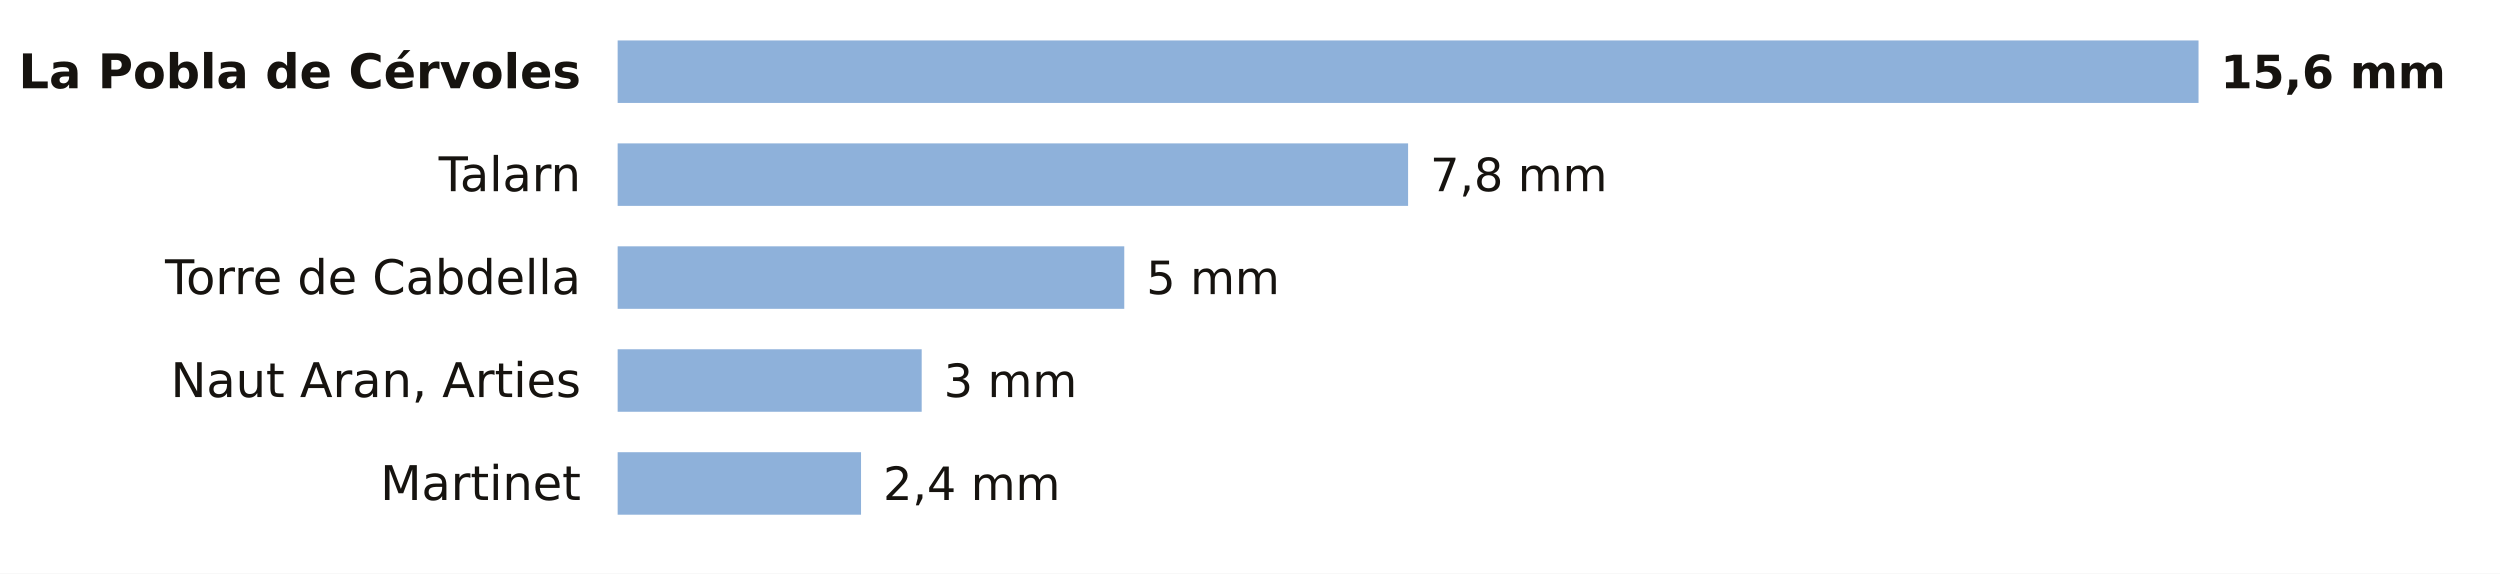
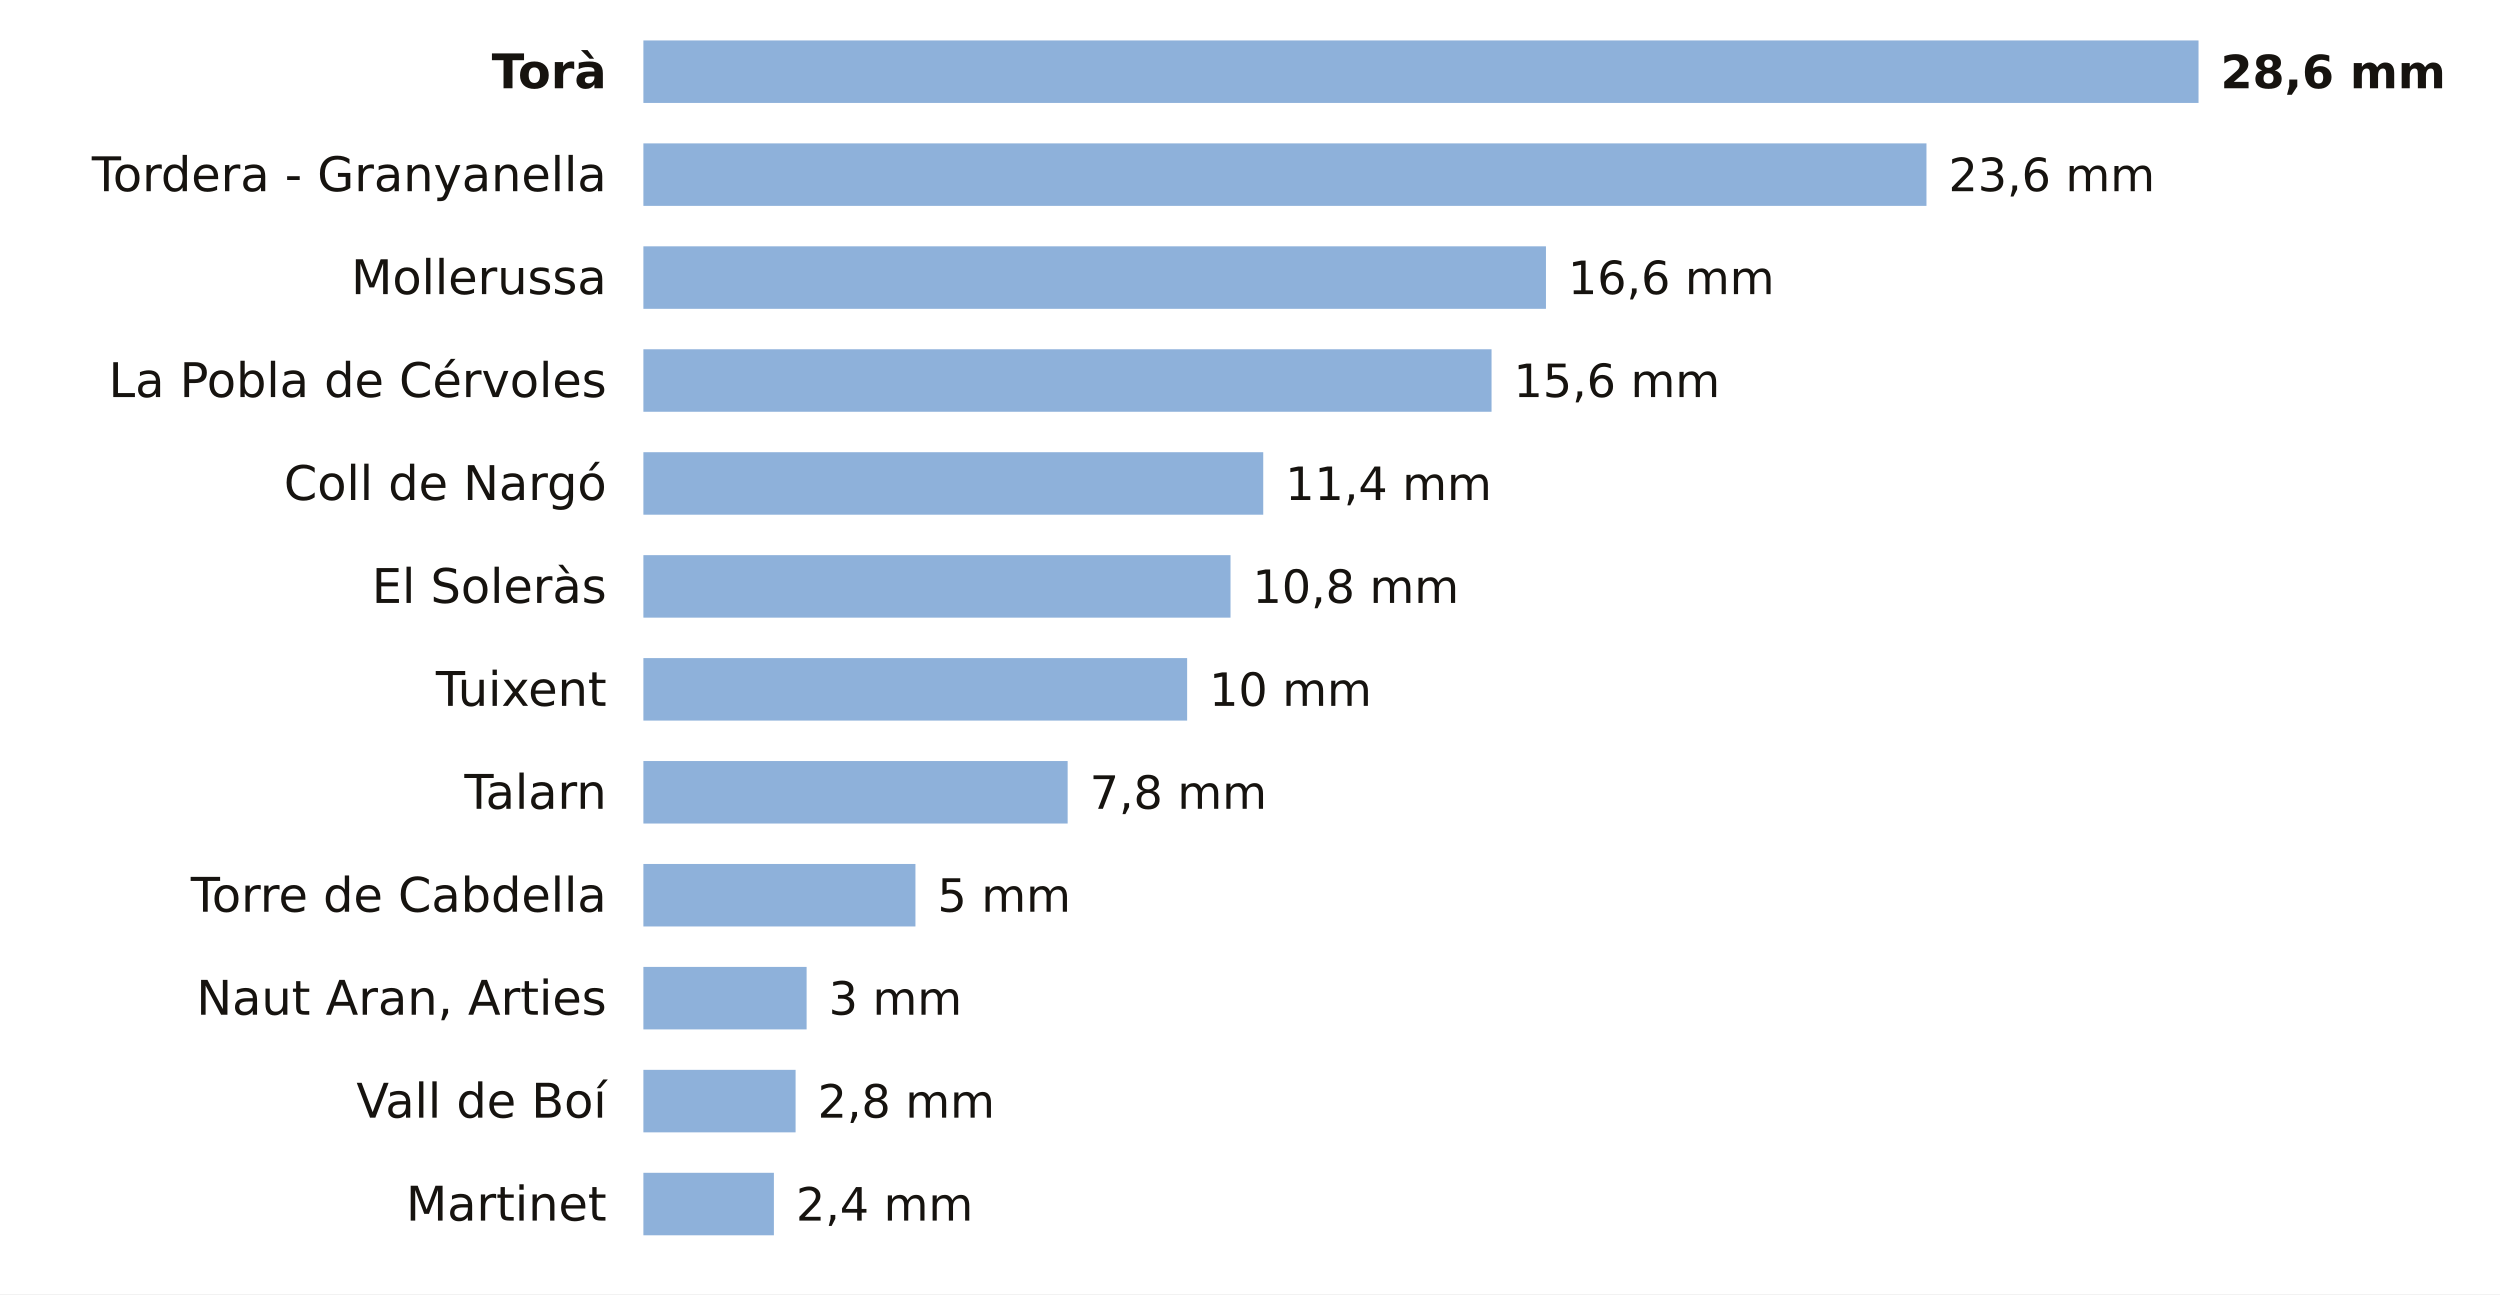
- <svg xmlns="http://www.w3.org/2000/svg" viewBox="0 0 680 156" width="680" height="156" role="img" aria-label="La lluvia de los últimos 7 días en las estaciones de AEMET de Lleida">
-   <rect width="680" height="156" fill="#FFFFFF" />
-   <text x="158.0" y="24.0" font-size="13" fill="#16130F" text-anchor="end" font-weight="600" font-family="Public Sans, DejaVu Sans, Arial, sans-serif">La Pobla de Cérvoles</text>
-   <rect x="168" y="11" width="430.0" height="17" fill="#8EB1DA" />
-   <text x="604.0" y="24.0" font-size="12.5" fill="#16130F" text-anchor="start" font-weight="700" font-family="Public Sans, DejaVu Sans, Arial, sans-serif">15,6 mm</text>
-   <text x="158.0" y="52.0" font-size="13" fill="#16130F" text-anchor="end" font-weight="400" font-family="Public Sans, DejaVu Sans, Arial, sans-serif">Talarn</text>
-   <rect x="168" y="39" width="215.0" height="17" fill="#8EB1DA" />
-   <text x="389.0" y="52.0" font-size="12.5" fill="#16130F" text-anchor="start" font-weight="500" font-family="Public Sans, DejaVu Sans, Arial, sans-serif">7,8 mm</text>
-   <text x="158.0" y="80.0" font-size="13" fill="#16130F" text-anchor="end" font-weight="400" font-family="Public Sans, DejaVu Sans, Arial, sans-serif">Torre de Cabdella</text>
-   <rect x="168" y="67" width="137.8" height="17" fill="#8EB1DA" />
-   <text x="311.8" y="80.0" font-size="12.5" fill="#16130F" text-anchor="start" font-weight="500" font-family="Public Sans, DejaVu Sans, Arial, sans-serif">5 mm</text>
-   <text x="158.0" y="108.0" font-size="13" fill="#16130F" text-anchor="end" font-weight="400" font-family="Public Sans, DejaVu Sans, Arial, sans-serif">Naut Aran, Arties</text>
-   <rect x="168" y="95" width="82.7" height="17" fill="#8EB1DA" />
-   <text x="256.7" y="108.0" font-size="12.5" fill="#16130F" text-anchor="start" font-weight="500" font-family="Public Sans, DejaVu Sans, Arial, sans-serif">3 mm</text>
-   <text x="158.0" y="136.0" font-size="13" fill="#16130F" text-anchor="end" font-weight="400" font-family="Public Sans, DejaVu Sans, Arial, sans-serif">Martinet</text>
-   <rect x="168" y="123" width="66.2" height="17" fill="#8EB1DA" />
-   <text x="240.2" y="136.0" font-size="12.5" fill="#16130F" text-anchor="start" font-weight="500" font-family="Public Sans, DejaVu Sans, Arial, sans-serif">2,4 mm</text>
+ <svg xmlns="http://www.w3.org/2000/svg" viewBox="0 0 680 352" width="680" height="352" role="img" aria-label="La lluvia de los últimos 7 días en las estaciones de AEMET de Lleida">
+   <rect width="680" height="352" fill="#FFFFFF" />
+   <text x="165.0" y="24.0" font-size="13" fill="#16130F" text-anchor="end" font-weight="600" font-family="Public Sans, DejaVu Sans, Arial, sans-serif">Torà</text>
+   <rect x="175" y="11" width="423.0" height="17" fill="#8EB1DA" />
+   <text x="604.0" y="24.0" font-size="12.5" fill="#16130F" text-anchor="start" font-weight="700" font-family="Public Sans, DejaVu Sans, Arial, sans-serif">28,6 mm</text>
+   <text x="165.0" y="52.0" font-size="13" fill="#16130F" text-anchor="end" font-weight="400" font-family="Public Sans, DejaVu Sans, Arial, sans-serif">Tordera - Granyanella</text>
+   <rect x="175" y="39" width="349.0" height="17" fill="#8EB1DA" />
+   <text x="530.0" y="52.0" font-size="12.5" fill="#16130F" text-anchor="start" font-weight="500" font-family="Public Sans, DejaVu Sans, Arial, sans-serif">23,6 mm</text>
+   <text x="165.0" y="80.0" font-size="13" fill="#16130F" text-anchor="end" font-weight="400" font-family="Public Sans, DejaVu Sans, Arial, sans-serif">Mollerussa</text>
+   <rect x="175" y="67" width="245.5" height="17" fill="#8EB1DA" />
+   <text x="426.5" y="80.0" font-size="12.5" fill="#16130F" text-anchor="start" font-weight="500" font-family="Public Sans, DejaVu Sans, Arial, sans-serif">16,6 mm</text>
+   <text x="165.0" y="108.0" font-size="13" fill="#16130F" text-anchor="end" font-weight="400" font-family="Public Sans, DejaVu Sans, Arial, sans-serif">La Pobla de Cérvoles</text>
+   <rect x="175" y="95" width="230.7" height="17" fill="#8EB1DA" />
+   <text x="411.7" y="108.0" font-size="12.5" fill="#16130F" text-anchor="start" font-weight="500" font-family="Public Sans, DejaVu Sans, Arial, sans-serif">15,6 mm</text>
+   <text x="165.0" y="136.0" font-size="13" fill="#16130F" text-anchor="end" font-weight="400" font-family="Public Sans, DejaVu Sans, Arial, sans-serif">Coll de Nargó</text>
+   <rect x="175" y="123" width="168.6" height="17" fill="#8EB1DA" />
+   <text x="349.6" y="136.0" font-size="12.5" fill="#16130F" text-anchor="start" font-weight="500" font-family="Public Sans, DejaVu Sans, Arial, sans-serif">11,4 mm</text>
+   <text x="165.0" y="164.0" font-size="13" fill="#16130F" text-anchor="end" font-weight="400" font-family="Public Sans, DejaVu Sans, Arial, sans-serif">El Soleràs</text>
+   <rect x="175" y="151" width="159.7" height="17" fill="#8EB1DA" />
+   <text x="340.7" y="164.0" font-size="12.5" fill="#16130F" text-anchor="start" font-weight="500" font-family="Public Sans, DejaVu Sans, Arial, sans-serif">10,8 mm</text>
+   <text x="165.0" y="192.0" font-size="13" fill="#16130F" text-anchor="end" font-weight="400" font-family="Public Sans, DejaVu Sans, Arial, sans-serif">Tuixent</text>
+   <rect x="175" y="179" width="147.9" height="17" fill="#8EB1DA" />
+   <text x="328.9" y="192.0" font-size="12.5" fill="#16130F" text-anchor="start" font-weight="500" font-family="Public Sans, DejaVu Sans, Arial, sans-serif">10 mm</text>
+   <text x="165.0" y="220.0" font-size="13" fill="#16130F" text-anchor="end" font-weight="400" font-family="Public Sans, DejaVu Sans, Arial, sans-serif">Talarn</text>
+   <rect x="175" y="207" width="115.4" height="17" fill="#8EB1DA" />
+   <text x="296.4" y="220.0" font-size="12.5" fill="#16130F" text-anchor="start" font-weight="500" font-family="Public Sans, DejaVu Sans, Arial, sans-serif">7,8 mm</text>
+   <text x="165.0" y="248.0" font-size="13" fill="#16130F" text-anchor="end" font-weight="400" font-family="Public Sans, DejaVu Sans, Arial, sans-serif">Torre de Cabdella</text>
+   <rect x="175" y="235" width="74.0" height="17" fill="#8EB1DA" />
+   <text x="255.0" y="248.0" font-size="12.5" fill="#16130F" text-anchor="start" font-weight="500" font-family="Public Sans, DejaVu Sans, Arial, sans-serif">5 mm</text>
+   <text x="165.0" y="276.0" font-size="13" fill="#16130F" text-anchor="end" font-weight="400" font-family="Public Sans, DejaVu Sans, Arial, sans-serif">Naut Aran, Arties</text>
+   <rect x="175" y="263" width="44.4" height="17" fill="#8EB1DA" />
+   <text x="225.4" y="276.0" font-size="12.5" fill="#16130F" text-anchor="start" font-weight="500" font-family="Public Sans, DejaVu Sans, Arial, sans-serif">3 mm</text>
+   <text x="165.0" y="304.0" font-size="13" fill="#16130F" text-anchor="end" font-weight="400" font-family="Public Sans, DejaVu Sans, Arial, sans-serif">Vall de Boí</text>
+   <rect x="175" y="291" width="41.4" height="17" fill="#8EB1DA" />
+   <text x="222.4" y="304.0" font-size="12.5" fill="#16130F" text-anchor="start" font-weight="500" font-family="Public Sans, DejaVu Sans, Arial, sans-serif">2,8 mm</text>
+   <text x="165.0" y="332.0" font-size="13" fill="#16130F" text-anchor="end" font-weight="400" font-family="Public Sans, DejaVu Sans, Arial, sans-serif">Martinet</text>
+   <rect x="175" y="319" width="35.5" height="17" fill="#8EB1DA" />
+   <text x="216.5" y="332.0" font-size="12.5" fill="#16130F" text-anchor="start" font-weight="500" font-family="Public Sans, DejaVu Sans, Arial, sans-serif">2,4 mm</text>
</svg>
